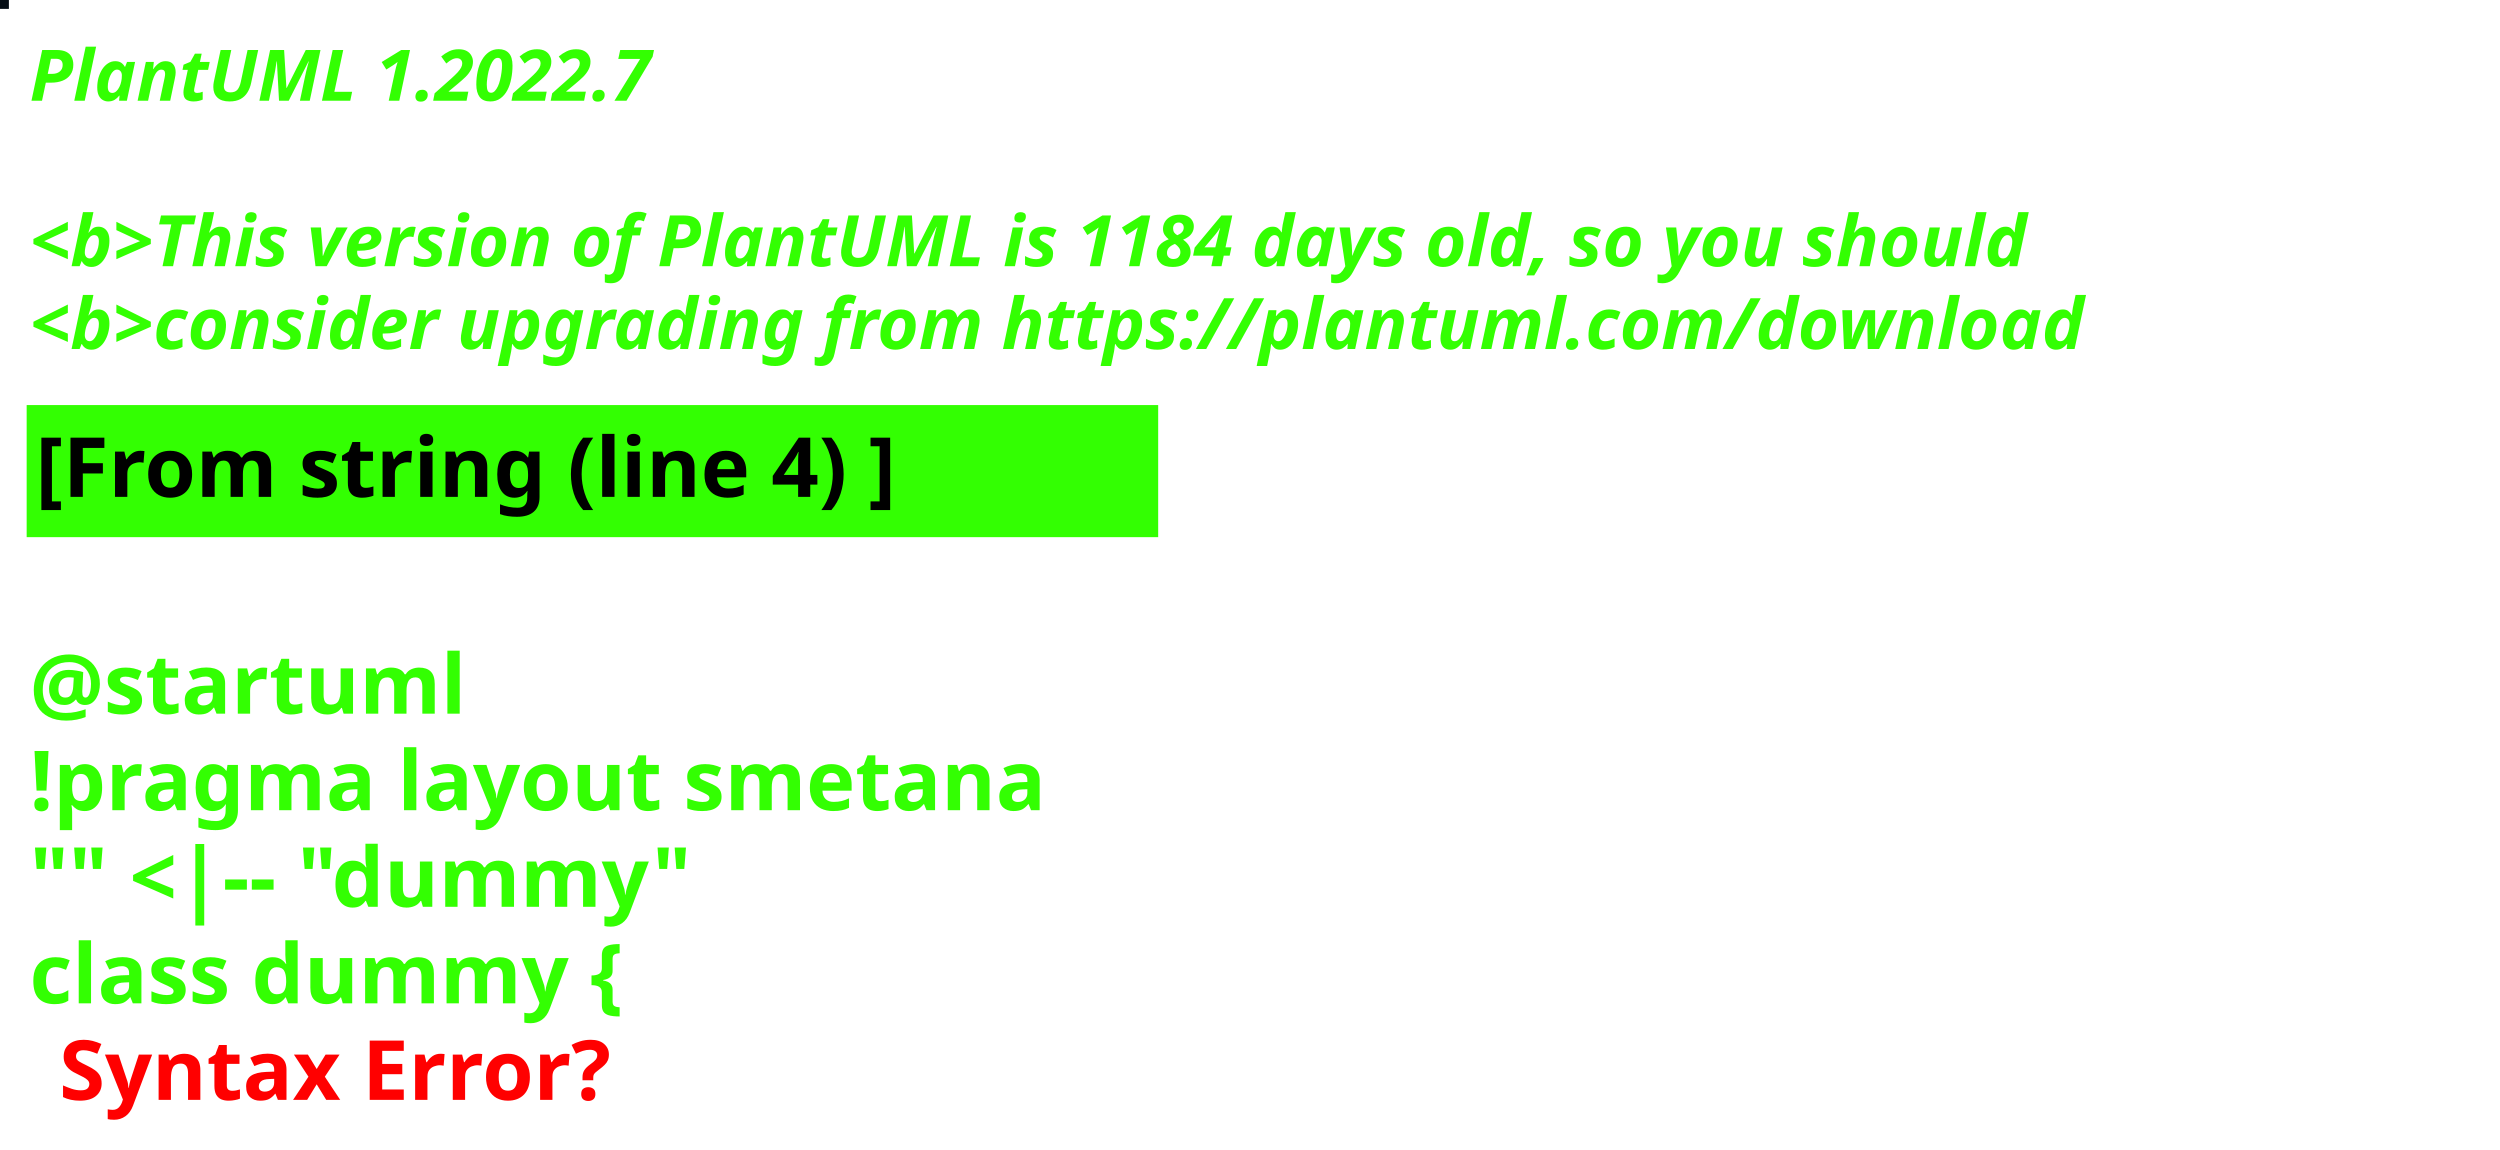
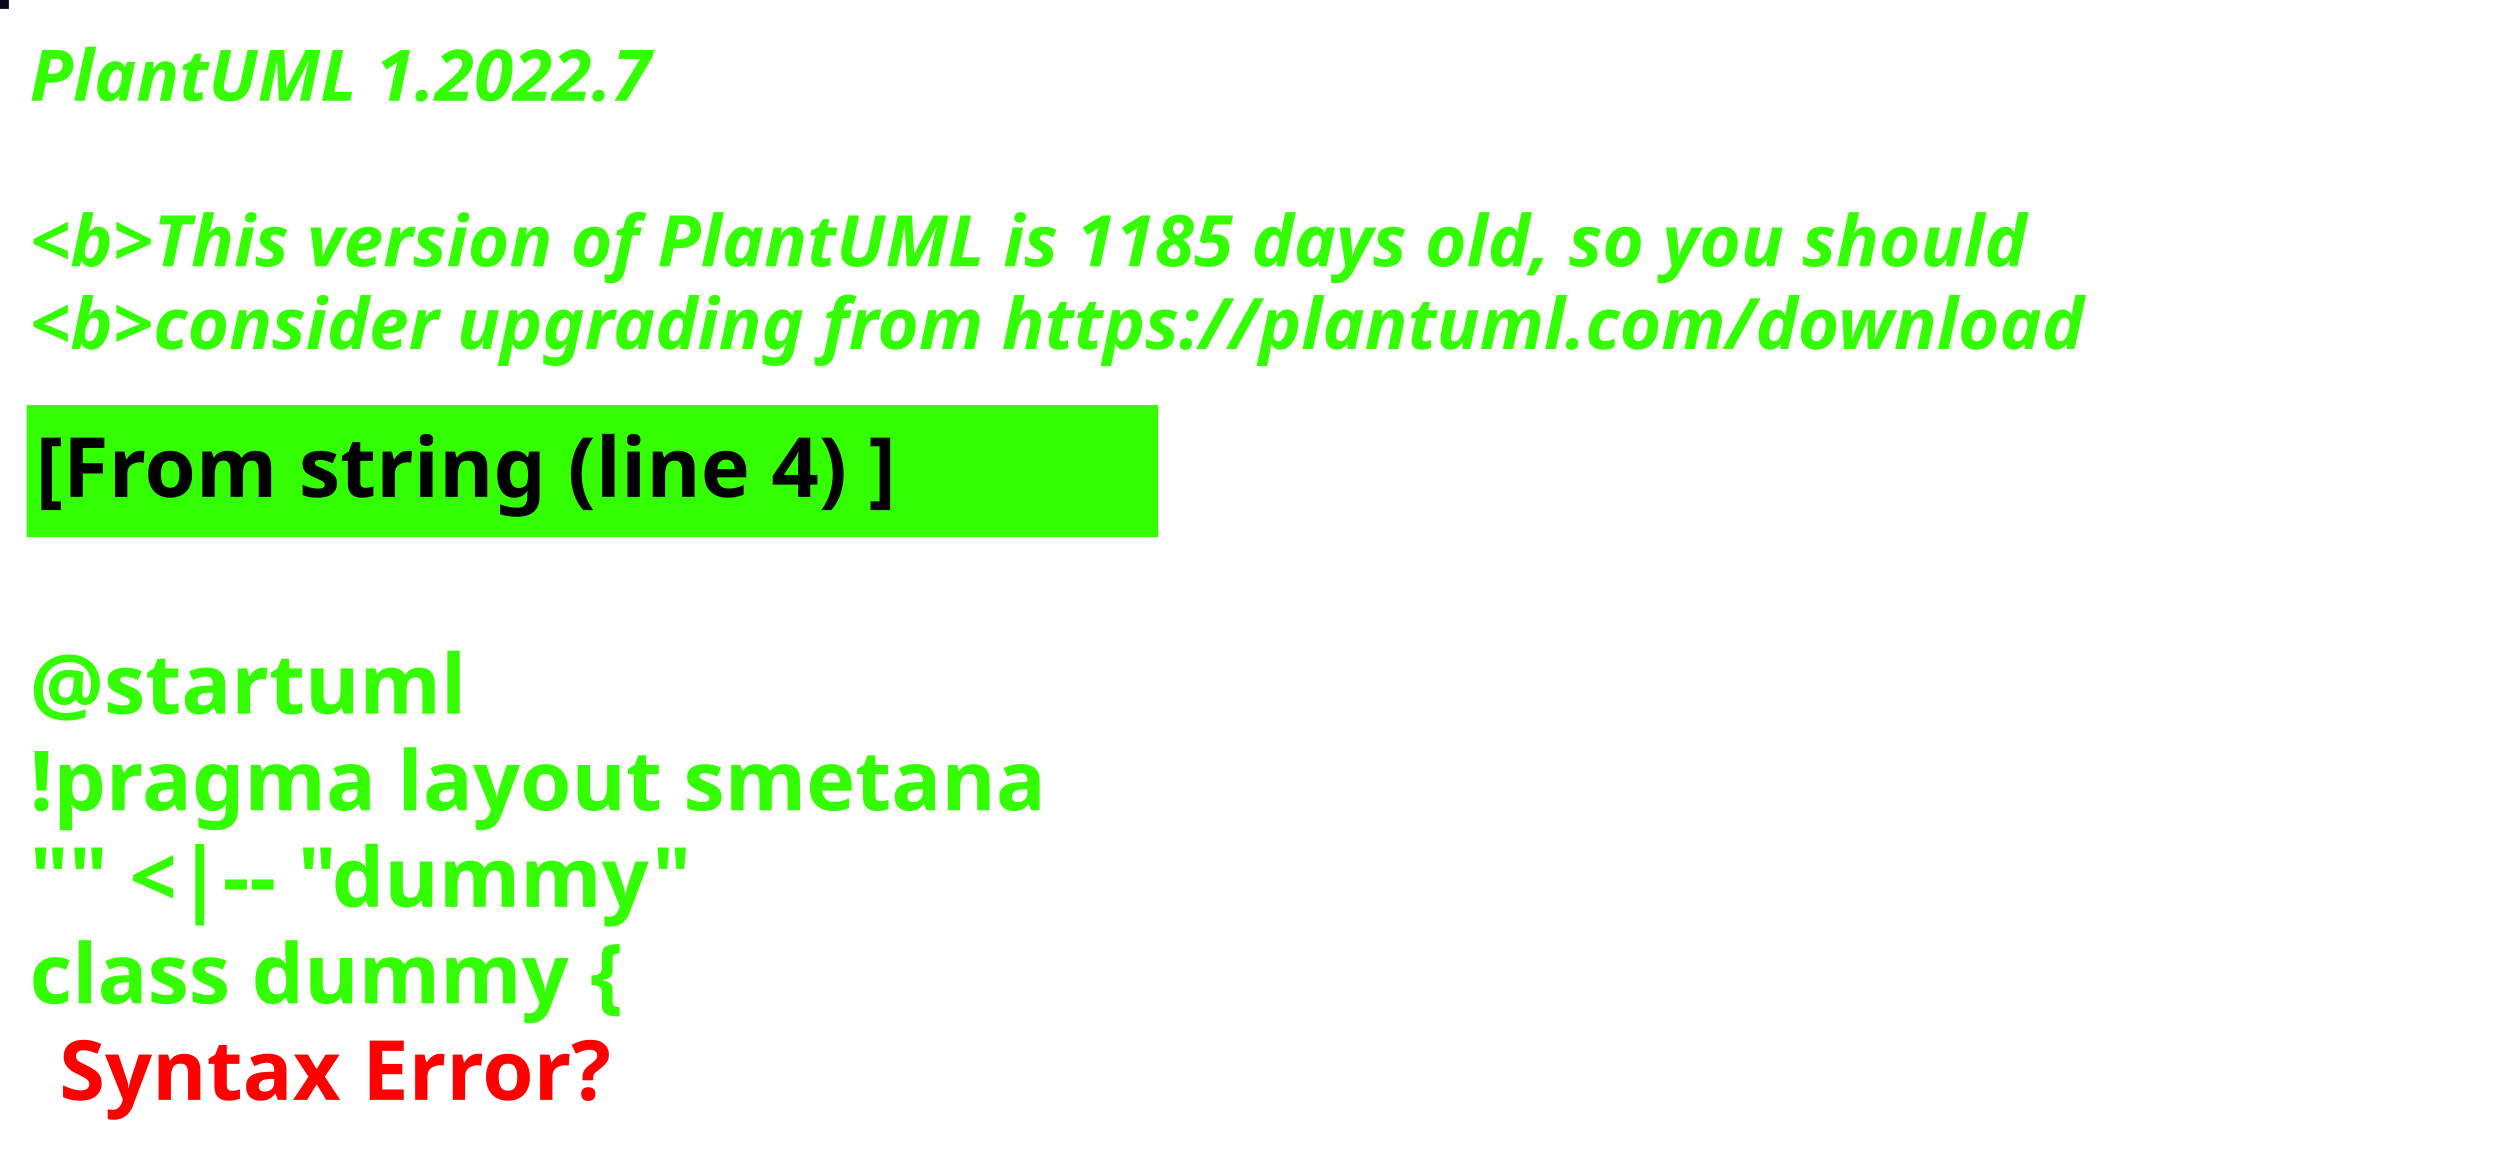
<svg xmlns="http://www.w3.org/2000/svg" contentStyleType="text/css" height="194px" preserveAspectRatio="none" style="width:422px;height:194px;background:#000000;" version="1.1" viewBox="0 0 422 194" width="422px" zoomAndPan="magnify">
  <defs />
  <g>
-     <rect fill="#050E16" height="1" style="stroke:#050E16;stroke-width:1.0;" width="1" x="0" y="0" />
+     <rect fill="#06071C" height="1" style="stroke:#06071C;stroke-width:1.0;" width="1" x="0" y="0" />
    <text fill="#33FF02" font-family="sans-serif" font-size="12" font-style="italic" font-weight="bold" lengthAdjust="spacing" textLength="127" x="5" y="17">PlantUML 1.2022.7</text>
    <text fill="#33FF02" font-family="sans-serif" font-size="12" font-style="italic" font-weight="bold" lengthAdjust="spacing" textLength="4" x="5" y="30.969"> </text>
-     <text fill="#33FF02" font-family="sans-serif" font-size="12" font-style="italic" font-weight="bold" lengthAdjust="spacing" textLength="407" x="5" y="44.938">&lt;b&gt;This version of PlantUML is 1184 days old, so you should</text>
+     <text fill="#33FF02" font-family="sans-serif" font-size="12" font-style="italic" font-weight="bold" lengthAdjust="spacing" textLength="407" x="5" y="44.938">&lt;b&gt;This version of PlantUML is 1185 days old, so you should</text>
    <text fill="#33FF02" font-family="sans-serif" font-size="12" font-style="italic" font-weight="bold" lengthAdjust="spacing" textLength="408" x="5" y="58.906">&lt;b&gt;consider upgrading from https://plantuml.com/download</text>
    <rect fill="#33FF02" height="21.297" style="stroke:#33FF02;stroke-width:1.0;" width="190" x="5" y="68.875" />
    <text fill="#000000" font-family="sans-serif" font-size="14" font-weight="bold" lengthAdjust="spacing" textLength="168" x="6" y="83.875">[From string (line 4) ]</text>
    <text fill="#33FF02" font-family="sans-serif" font-size="14" font-weight="bold" lengthAdjust="spacing" textLength="5" x="5" y="104.172"> </text>
    <text fill="#33FF02" font-family="sans-serif" font-size="14" font-weight="bold" lengthAdjust="spacing" textLength="79" x="5" y="120.469">@startuml</text>
    <text fill="#33FF02" font-family="sans-serif" font-size="14" font-weight="bold" lengthAdjust="spacing" textLength="190" x="5" y="136.766">!pragma layout smetana</text>
    <text fill="#33FF02" font-family="sans-serif" font-size="14" font-weight="bold" lengthAdjust="spacing" textLength="124" x="5" y="153.062">"" &lt;|-- "dummy"</text>
    <text fill="#33FF02" font-family="sans-serif" font-size="14" font-weight="bold" lengthAdjust="spacing" text-decoration="wavy underline" textLength="117" x="5" y="169.359">class dummy {</text>
    <text fill="#FF0000" font-family="sans-serif" font-size="14" font-weight="bold" lengthAdjust="spacing" textLength="106" x="10" y="185.656">Syntax Error?</text>
  </g>
</svg>
